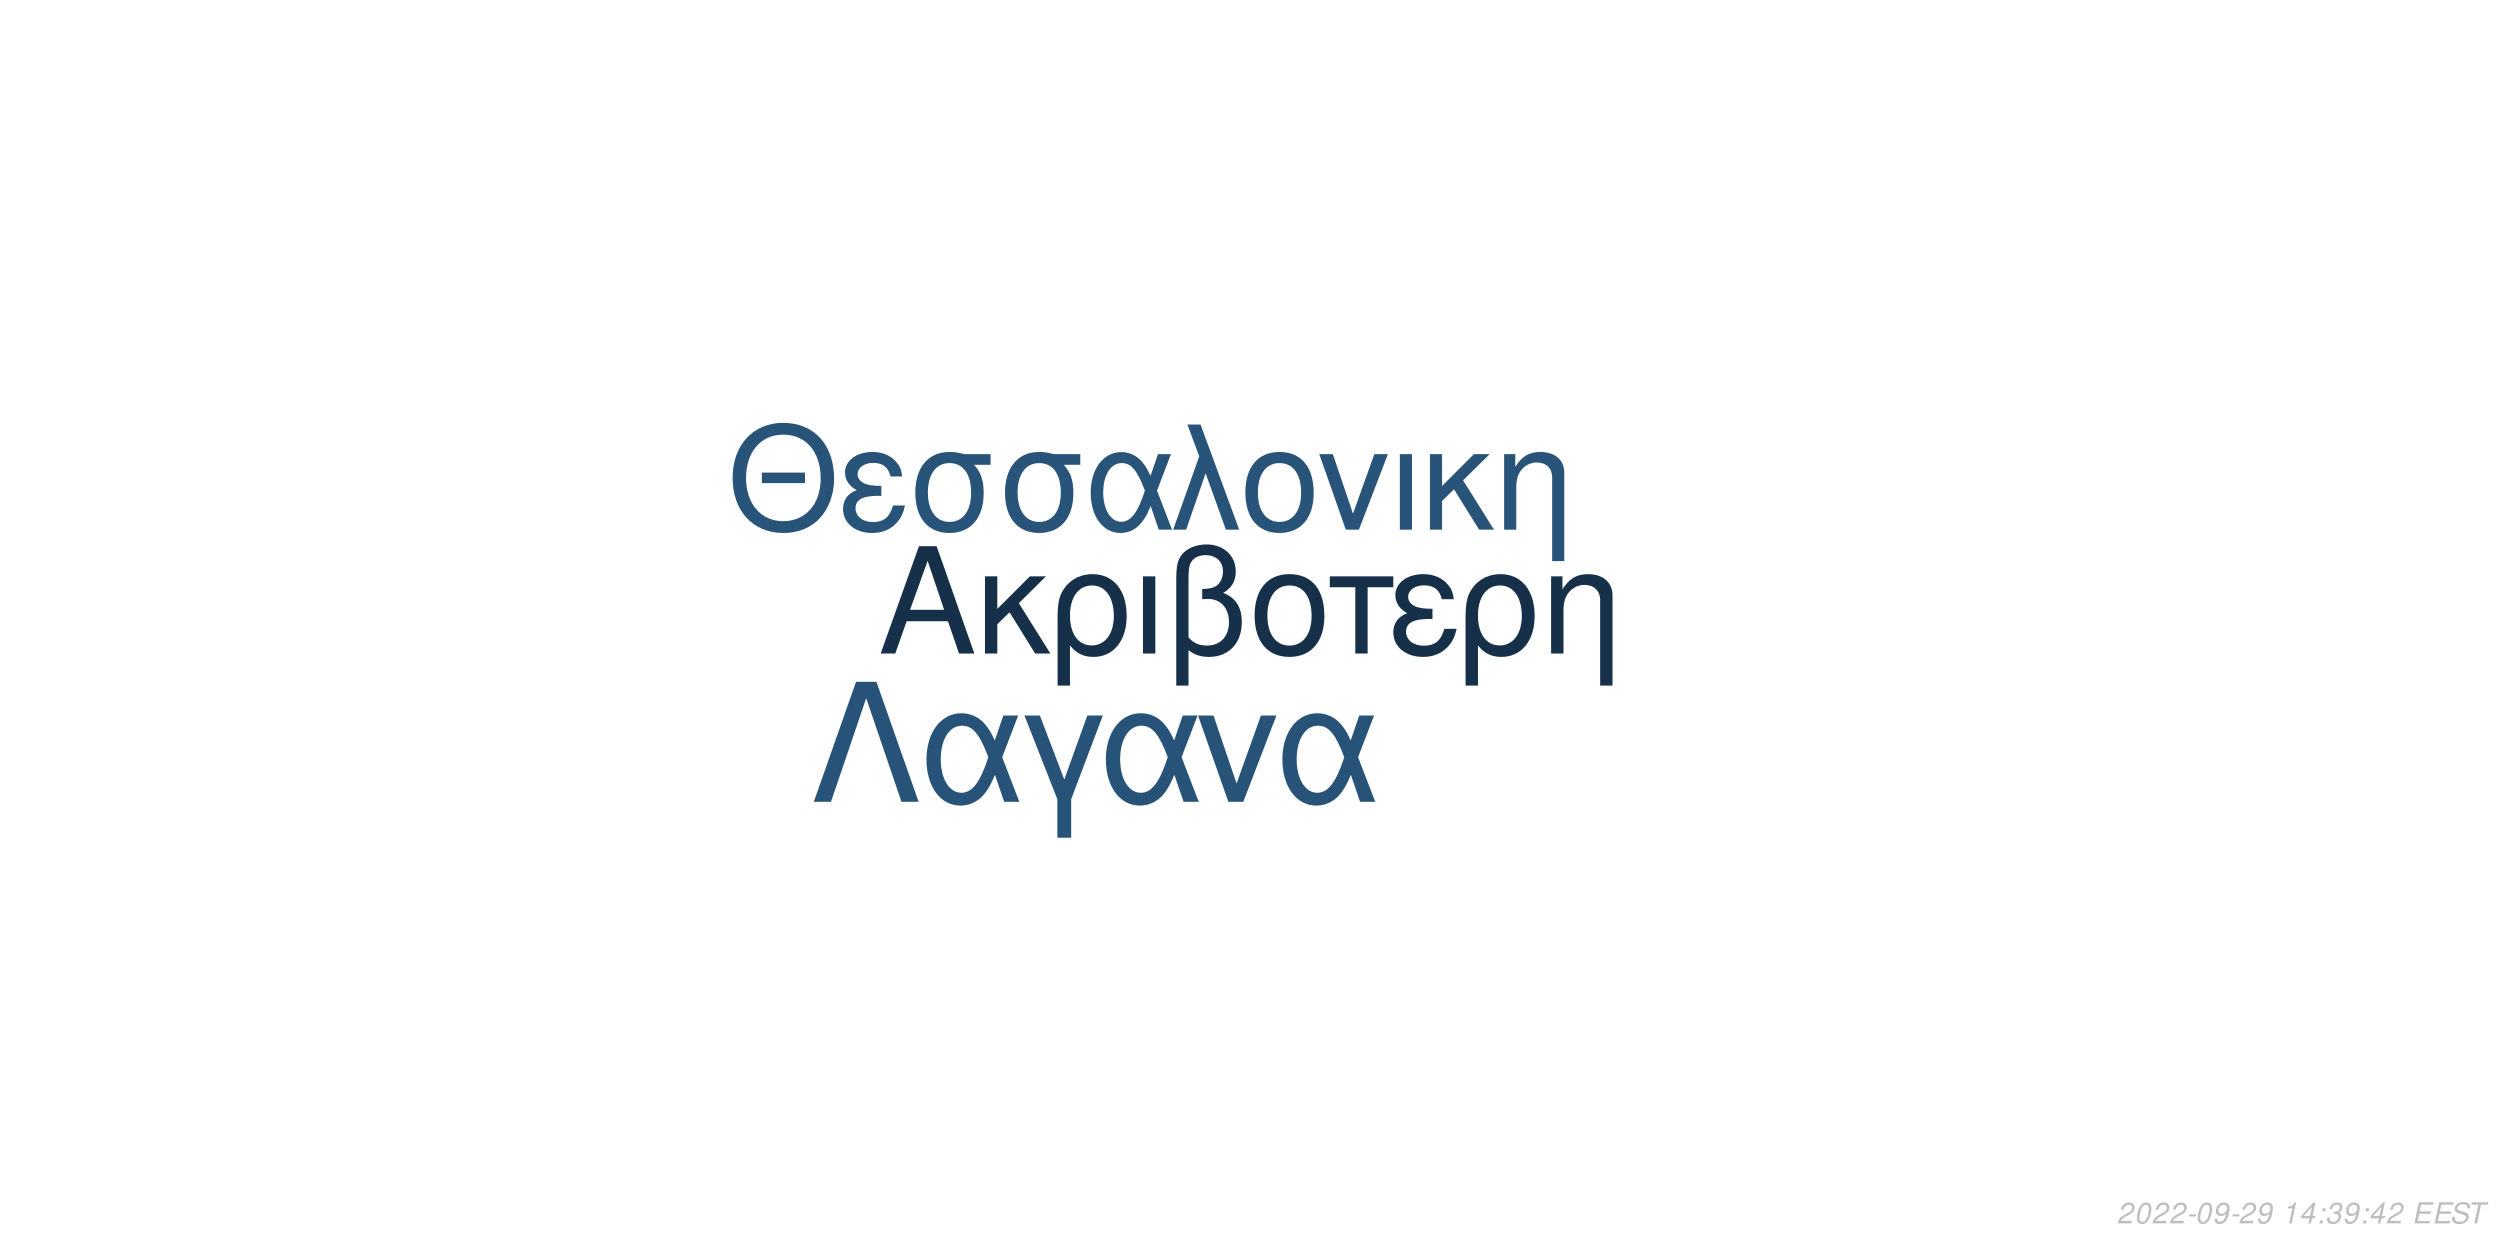
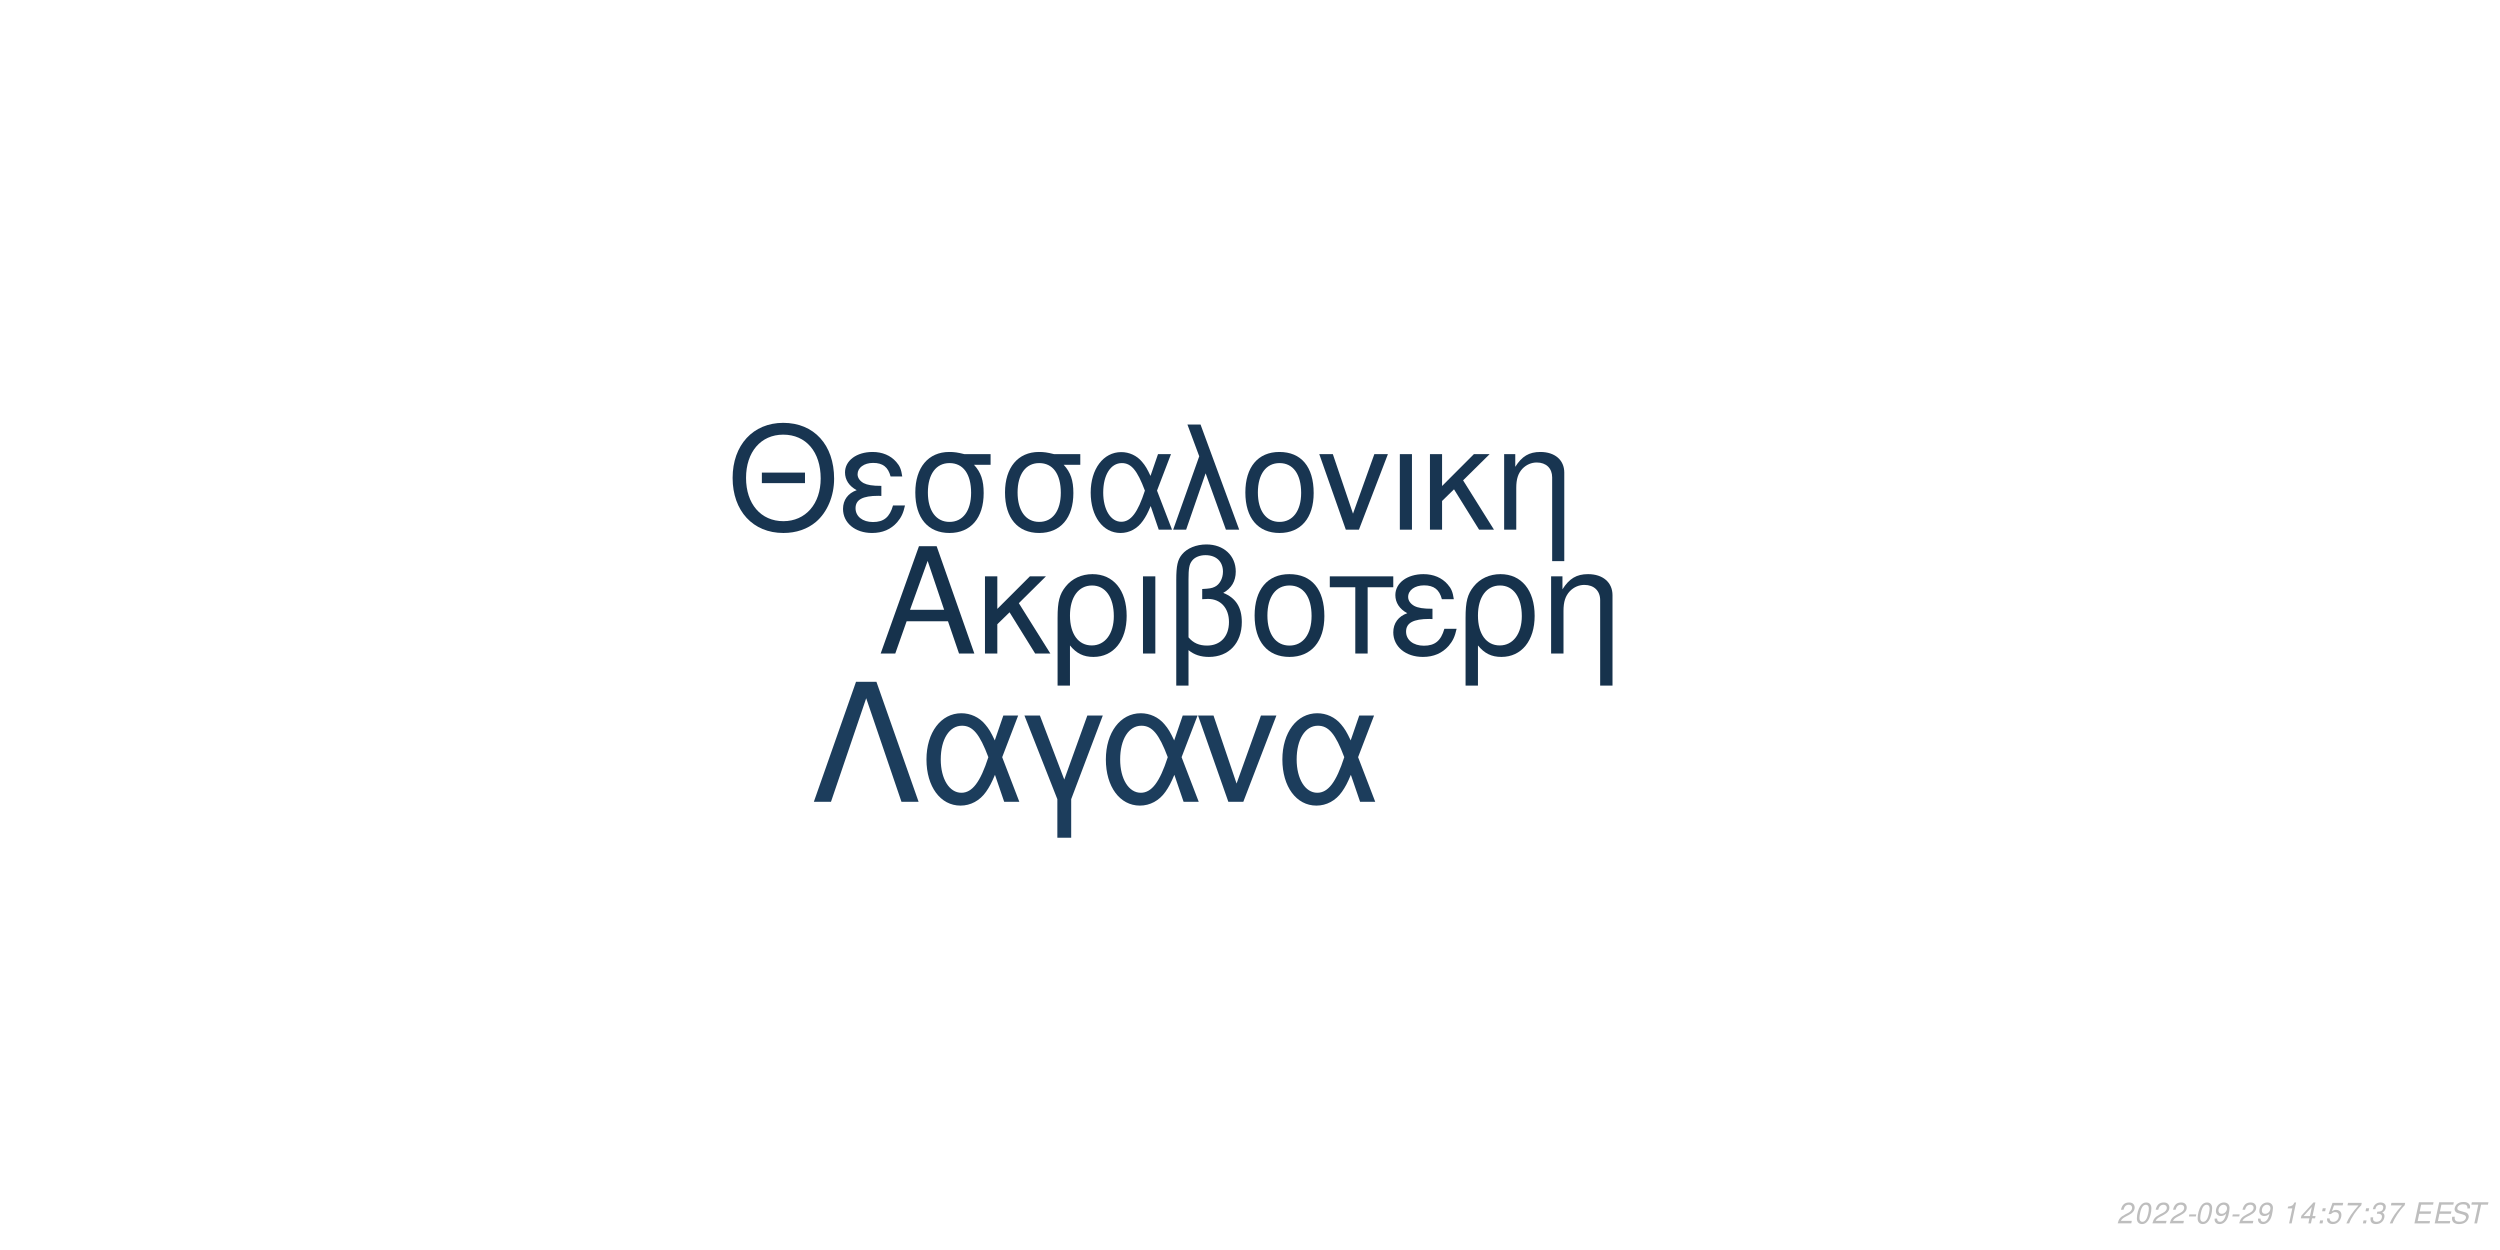
<svg xmlns="http://www.w3.org/2000/svg" xmlns:xlink="http://www.w3.org/1999/xlink" width="864pt" height="432pt" viewBox="0 0 864 432" version="1.1">
  <defs>
    <g>
      <symbol overflow="visible" id="glyph0-0">
        <path style="stroke:none;" d="" />
      </symbol>
      <symbol overflow="visible" id="glyph0-1">
        <path style="stroke:none;" d="M 24.125 -11.141 L 27.938 0 L 33.234 0 L 20.203 -37.094 L 14.094 -37.094 L 0.859 0 L 5.906 0 L 9.828 -11.141 Z M 22.797 -15.109 L 11 -15.109 L 17.094 -32.016 Z M 22.797 -15.109 " />
      </symbol>
      <symbol overflow="visible" id="glyph0-2">
        <path style="stroke:none;" d="M 7.172 -15.422 L 7.172 -26.672 L 2.906 -26.672 L 2.906 0 L 7.172 0 L 7.172 -10.125 L 11.406 -14.25 L 20.25 0 L 25.5 0 L 14.609 -17.406 L 23.969 -26.672 L 18.422 -26.672 Z M 7.172 -15.422 " />
      </symbol>
      <symbol overflow="visible" id="glyph0-3">
        <path style="stroke:none;" d="M 3 11.094 L 7.281 11.094 L 7.281 -2.797 C 9.516 -0.047 11.953 1.172 15.375 1.172 C 22.344 1.172 26.875 -4.422 26.875 -13.031 C 26.875 -21.891 22.297 -27.438 15.062 -27.438 C 11.297 -27.438 7.984 -25.906 5.797 -23.156 C 3.672 -20.516 3 -17.969 3 -12.359 Z M 14.906 -23.516 C 19.547 -23.516 22.438 -19.438 22.438 -12.922 C 22.438 -6.812 19.391 -2.797 14.812 -2.797 C 10.172 -2.797 7.281 -6.766 7.281 -13.125 C 7.281 -19.484 10.234 -23.516 14.906 -23.516 Z M 14.906 -23.516 " />
      </symbol>
      <symbol overflow="visible" id="glyph0-4">
        <path style="stroke:none;" d="M 3.516 0 L 7.781 0 L 7.781 -26.672 L 3.516 -26.672 Z M 3.516 0 " />
      </symbol>
      <symbol overflow="visible" id="glyph0-5">
        <path style="stroke:none;" d="M 4.016 11.094 L 8.25 11.094 L 8.25 -1.172 C 10.172 0.406 12.422 1.172 15.312 1.172 C 22.188 1.172 26.672 -3.609 26.672 -10.891 C 26.672 -15.984 24.578 -19.234 20.25 -20.969 C 23.109 -22.547 24.578 -25.031 24.578 -28.344 C 24.578 -33.844 20.406 -37.703 14.453 -37.703 C 10.938 -37.703 7.734 -36.391 6 -34.25 C 4.484 -32.422 4.016 -30.328 4.016 -25.391 Z M 8.25 -25.656 C 8.25 -29.359 8.5 -30.844 9.469 -32.062 C 10.375 -33.281 12.156 -34 14.094 -34 C 17.812 -34 20.156 -31.812 20.156 -28.297 C 20.156 -25.953 18.984 -23.812 17.297 -23.047 C 16.281 -22.547 15.469 -22.438 12.984 -22.297 L 12.984 -18.781 C 13.734 -18.828 14.344 -18.875 14.969 -18.875 C 19.344 -18.875 22.234 -15.719 22.234 -10.891 C 22.234 -5.906 19.281 -2.75 14.656 -2.75 C 11.953 -2.75 9.922 -3.609 8.25 -5.594 Z M 8.25 -25.656 " />
      </symbol>
      <symbol overflow="visible" id="glyph0-6">
        <path style="stroke:none;" d="M 14.094 -27.438 C 6.562 -27.438 2.094 -22.094 2.094 -13.125 C 2.094 -4.125 6.562 1.172 14.141 1.172 C 21.672 1.172 26.203 -4.172 26.203 -12.922 C 26.203 -22.188 21.828 -27.438 14.094 -27.438 Z M 14.141 -23.516 C 18.938 -23.516 21.781 -19.594 21.781 -12.984 C 21.781 -6.672 18.828 -2.75 14.141 -2.75 C 9.422 -2.75 6.516 -6.672 6.516 -13.125 C 6.516 -19.594 9.422 -23.516 14.141 -23.516 Z M 14.141 -23.516 " />
      </symbol>
      <symbol overflow="visible" id="glyph0-7">
        <path style="stroke:none;" d="M 7.891 0 L 12.156 0 L 12.156 -22.906 L 21.016 -22.906 L 21.016 -26.672 L -0.922 -26.672 L -0.922 -22.906 L 7.891 -22.906 Z M 7.891 0 " />
      </symbol>
      <symbol overflow="visible" id="glyph0-8">
        <path style="stroke:none;" d="M 14.562 -15.469 C 11.344 -15.469 9.562 -15.781 8.297 -16.438 C 6.922 -17.203 6.156 -18.328 6.156 -19.547 C 6.156 -21.891 8.453 -23.562 11.656 -23.562 C 15.062 -23.562 16.953 -22.094 17.812 -18.781 L 21.938 -18.781 C 21.578 -21.266 21.062 -22.5 19.797 -23.922 C 17.812 -26.203 14.906 -27.438 11.453 -27.438 C 5.797 -27.438 1.734 -24.375 1.734 -20.203 C 1.734 -17.609 3.156 -15.375 5.859 -13.938 C 2.797 -12.875 1.016 -10.484 1.016 -7.328 C 1.016 -2.391 5.297 1.172 11.25 1.172 C 14.969 1.172 17.906 -0.109 20.156 -2.641 C 21.578 -4.328 22.297 -5.797 22.906 -8.547 L 18.672 -8.547 C 17.5 -4.422 15.422 -2.703 11.609 -2.703 C 7.938 -2.703 5.438 -4.688 5.438 -7.578 C 5.438 -10.578 7.938 -11.953 13.484 -11.953 C 13.641 -11.953 14.094 -11.953 14.562 -11.906 Z M 14.562 -15.469 " />
      </symbol>
      <symbol overflow="visible" id="glyph0-9">
        <path style="stroke:none;" d="M 3.562 -26.672 L 3.562 0 L 7.844 0 L 7.844 -14.703 C 7.844 -17.906 8.5 -19.891 10.031 -21.531 C 11.406 -22.953 13.188 -23.719 15.062 -23.719 C 18.375 -23.719 20.516 -21.672 20.516 -18.469 L 20.516 11.094 L 24.781 11.094 L 24.781 -20.156 C 24.781 -24.578 21.469 -27.438 16.328 -27.438 C 12.359 -27.438 9.828 -25.906 7.484 -22.188 L 7.484 -26.672 Z M 3.562 -26.672 " />
      </symbol>
      <symbol overflow="visible" id="glyph1-0">
        <path style="stroke:none;" d="" />
      </symbol>
      <symbol overflow="visible" id="glyph1-1">
        <path style="stroke:none;" d="M 26.859 -19.734 L 11.953 -19.734 L 11.953 -16.094 L 26.859 -16.094 Z M 19.328 -36.922 C 8.922 -36.922 1.844 -29.25 1.844 -17.891 C 1.844 -6.484 8.875 1.141 19.391 1.141 C 23.812 1.141 27.703 -0.203 30.641 -2.688 C 34.578 -6.031 36.922 -11.656 36.922 -17.594 C 36.922 -29.297 30 -36.922 19.328 -36.922 Z M 19.328 -32.844 C 27.203 -32.844 32.281 -26.906 32.281 -17.688 C 32.281 -8.922 27.062 -2.938 19.391 -2.938 C 11.609 -2.938 6.484 -8.922 6.484 -17.891 C 6.484 -26.859 11.609 -32.844 19.328 -32.844 Z M 19.328 -32.844 " />
      </symbol>
      <symbol overflow="visible" id="glyph1-2">
        <path style="stroke:none;" d="M 14.25 -15.141 C 11.109 -15.141 9.375 -15.453 8.125 -16.094 C 6.781 -16.844 6.031 -17.938 6.031 -19.141 C 6.031 -21.422 8.266 -23.078 11.406 -23.078 C 14.75 -23.078 16.594 -21.625 17.438 -18.391 L 21.469 -18.391 C 21.125 -20.828 20.625 -22.031 19.391 -23.422 C 17.438 -25.656 14.594 -26.859 11.219 -26.859 C 5.688 -26.859 1.688 -23.875 1.688 -19.781 C 1.688 -17.234 3.094 -15.047 5.734 -13.656 C 2.734 -12.609 1 -10.266 1 -7.172 C 1 -2.344 5.188 1.141 11.016 1.141 C 14.656 1.141 17.547 -0.094 19.734 -2.594 C 21.125 -4.234 21.828 -5.688 22.422 -8.375 L 18.281 -8.375 C 17.141 -4.328 15.094 -2.641 11.359 -2.641 C 7.766 -2.641 5.328 -4.578 5.328 -7.422 C 5.328 -10.359 7.766 -11.703 13.203 -11.703 C 13.359 -11.703 13.797 -11.703 14.25 -11.656 Z M 14.25 -15.141 " />
      </symbol>
      <symbol overflow="visible" id="glyph1-3">
        <path style="stroke:none;" d="M 29 -26.109 L 19.938 -26.109 C 17.594 -26.703 16.438 -26.859 14.703 -26.859 C 7.469 -26.859 2.984 -21.469 2.984 -12.859 C 2.984 -4.031 7.375 1.141 14.797 1.141 C 22.172 1.141 26.609 -4.078 26.609 -12.656 C 26.609 -17.047 25.656 -19.828 23.266 -22.422 L 29 -22.422 Z M 14.797 -23.016 C 19.531 -23.016 22.266 -19.234 22.266 -12.75 C 22.266 -6.531 19.438 -2.688 14.797 -2.688 C 10.172 -2.688 7.328 -6.531 7.328 -12.859 C 7.328 -19.188 10.172 -23.016 14.797 -23.016 Z M 14.797 -23.016 " />
      </symbol>
      <symbol overflow="visible" id="glyph1-4">
        <path style="stroke:none;" d="M 29.344 -26.109 L 24.859 -26.109 L 22.266 -18.578 C 21.125 -21.031 20.484 -22.125 19.328 -23.469 C 17.547 -25.609 14.906 -26.812 12.156 -26.812 C 5.984 -26.812 1.594 -20.984 1.594 -12.812 C 1.594 -4.578 5.828 1.141 11.906 1.141 C 14.953 1.141 17.734 -0.344 19.625 -3.047 C 20.672 -4.531 21.281 -5.688 22.328 -8.172 L 25.109 0 L 29.703 0 L 24.516 -13.5 Z M 20.328 -13.5 C 17.891 -5.922 15.453 -2.734 12.156 -2.734 C 8.516 -2.734 5.922 -6.922 5.922 -12.812 C 5.922 -18.938 8.516 -23.016 12.359 -23.016 C 15.594 -23.016 17.688 -20.531 20.328 -13.5 Z M 20.328 -13.5 " />
      </symbol>
      <symbol overflow="visible" id="glyph1-5">
        <path style="stroke:none;" d="M 1.094 0 L 5.578 0 L 12.312 -19.484 L 19.328 0 L 23.922 0 L 10.562 -36.328 L 6.031 -36.328 L 10.109 -25.359 Z M 1.094 0 " />
      </symbol>
      <symbol overflow="visible" id="glyph1-6">
        <path style="stroke:none;" d="M 13.797 -26.859 C 6.422 -26.859 2.047 -21.625 2.047 -12.859 C 2.047 -4.031 6.422 1.141 13.859 1.141 C 21.234 1.141 25.656 -4.078 25.656 -12.656 C 25.656 -21.719 21.375 -26.859 13.797 -26.859 Z M 13.859 -23.016 C 18.531 -23.016 21.328 -19.188 21.328 -12.703 C 21.328 -6.531 18.438 -2.688 13.859 -2.688 C 9.219 -2.688 6.375 -6.531 6.375 -12.859 C 6.375 -19.188 9.219 -23.016 13.859 -23.016 Z M 13.859 -23.016 " />
      </symbol>
      <symbol overflow="visible" id="glyph1-7">
        <path style="stroke:none;" d="M 14.297 0 L 24.312 -26.109 L 19.625 -26.109 L 12.25 -5.531 L 5.281 -26.109 L 0.594 -26.109 L 9.766 0 Z M 14.297 0 " />
      </symbol>
      <symbol overflow="visible" id="glyph1-8">
        <path style="stroke:none;" d="M 3.438 0 L 7.625 0 L 7.625 -26.109 L 3.438 -26.109 Z M 3.438 0 " />
      </symbol>
      <symbol overflow="visible" id="glyph1-9">
        <path style="stroke:none;" d="M 7.031 -15.094 L 7.031 -26.109 L 2.844 -26.109 L 2.844 0 L 7.031 0 L 7.031 -9.922 L 11.156 -13.953 L 19.828 0 L 24.969 0 L 14.297 -17.047 L 23.469 -26.109 L 18.031 -26.109 Z M 7.031 -15.094 " />
      </symbol>
      <symbol overflow="visible" id="glyph1-10">
        <path style="stroke:none;" d="M 3.484 -26.109 L 3.484 0 L 7.672 0 L 7.672 -14.406 C 7.672 -17.547 8.328 -19.484 9.812 -21.078 C 11.156 -22.469 12.906 -23.219 14.75 -23.219 C 17.984 -23.219 20.078 -21.234 20.078 -18.094 L 20.078 10.859 L 24.266 10.859 L 24.266 -19.734 C 24.266 -24.062 21.031 -26.859 16 -26.859 C 12.109 -26.859 9.609 -25.359 7.328 -21.719 L 7.328 -26.109 Z M 3.484 -26.109 " />
      </symbol>
      <symbol overflow="visible" id="glyph2-0">
        <path style="stroke:none;" d="" />
      </symbol>
      <symbol overflow="visible" id="glyph2-1">
        <path style="stroke:none;" d="M 22.531 -41.484 L 15.484 -41.484 L 0.906 0 L 6.828 0 L 19 -35.797 L 31.188 0 L 37.109 0 Z M 22.531 -41.484 " />
      </symbol>
      <symbol overflow="visible" id="glyph2-2">
        <path style="stroke:none;" d="M 33.516 -29.812 L 28.391 -29.812 L 25.438 -21.219 C 24.125 -24.016 23.391 -25.266 22.078 -26.797 C 20.031 -29.25 17.016 -30.609 13.891 -30.609 C 6.828 -30.609 1.828 -23.953 1.828 -14.625 C 1.828 -5.234 6.656 1.312 13.594 1.312 C 17.078 1.312 20.266 -0.391 22.422 -3.469 C 23.609 -5.172 24.297 -6.484 25.5 -9.328 L 28.688 0 L 33.922 0 L 28 -15.422 Z M 23.219 -15.422 C 20.422 -6.766 17.641 -3.125 13.891 -3.125 C 9.734 -3.125 6.766 -7.906 6.766 -14.625 C 6.766 -21.625 9.734 -26.297 14.109 -26.297 C 17.812 -26.297 20.203 -23.453 23.219 -15.422 Z M 23.219 -15.422 " />
      </symbol>
      <symbol overflow="visible" id="glyph2-3">
        <path style="stroke:none;" d="M 12.062 12.406 L 16.844 12.406 L 16.844 -0.906 L 27.766 -29.812 L 22.422 -29.812 L 14.453 -7.688 L 6.031 -29.812 L 0.688 -29.812 L 12.062 -0.906 Z M 12.062 12.406 " />
      </symbol>
      <symbol overflow="visible" id="glyph2-4">
        <path style="stroke:none;" d="M 16.328 0 L 27.766 -29.812 L 22.422 -29.812 L 14 -6.312 L 6.031 -29.812 L 0.688 -29.812 L 11.156 0 Z M 16.328 0 " />
      </symbol>
      <symbol overflow="visible" id="glyph3-0">
        <path style="stroke:none;" d="" />
      </symbol>
      <symbol overflow="visible" id="glyph3-1">
        <path style="stroke:none;" d="M 5.234 -0.875 L 1.469 -0.875 C 1.641 -1.375 2.203 -1.891 3.109 -2.344 L 4.234 -2.938 C 5.562 -3.625 6.219 -4.469 6.219 -5.484 C 6.219 -5.938 6.062 -6.359 5.797 -6.656 C 5.469 -7.047 4.984 -7.234 4.312 -7.234 C 2.766 -7.234 1.891 -6.453 1.484 -4.734 L 2.375 -4.734 C 2.484 -5.188 2.609 -5.484 2.797 -5.75 C 3.094 -6.203 3.609 -6.453 4.188 -6.453 C 4.891 -6.453 5.344 -6.031 5.344 -5.375 C 5.344 -4.703 4.859 -4.094 4.016 -3.656 L 2.984 -3.125 C 1.234 -2.188 0.797 -1.656 0.344 -0.016 L 5.047 -0.016 Z M 5.234 -0.875 " />
      </symbol>
      <symbol overflow="visible" id="glyph3-2">
        <path style="stroke:none;" d="M 4.203 -7.234 C 3.375 -7.234 2.688 -6.812 2.125 -5.984 C 1.484 -5.047 0.984 -3.188 0.984 -1.734 C 0.984 -1.109 1.172 -0.562 1.484 -0.266 C 1.797 0.047 2.281 0.234 2.766 0.234 C 3.625 0.234 4.281 -0.156 4.859 -1.016 C 5.516 -1.953 6 -3.797 6 -5.266 C 6 -6.5 5.328 -7.234 4.203 -7.234 Z M 4.094 -6.453 C 4.734 -6.453 5.125 -5.984 5.125 -5.156 C 5.125 -4.203 4.781 -2.625 4.406 -1.812 C 3.984 -0.938 3.516 -0.547 2.875 -0.547 C 2.25 -0.547 1.875 -1.031 1.875 -1.828 C 1.875 -2.797 2.203 -4.344 2.594 -5.203 C 2.984 -6.047 3.453 -6.453 4.094 -6.453 Z M 4.094 -6.453 " />
      </symbol>
      <symbol overflow="visible" id="glyph3-3">
        <path style="stroke:none;" d="M 3.516 -3.125 L 1.125 -3.125 L 0.969 -2.406 L 3.359 -2.406 Z M 3.516 -3.125 " />
      </symbol>
      <symbol overflow="visible" id="glyph3-4">
        <path style="stroke:none;" d="M 0.844 -1.656 C 0.844 -1.547 0.844 -1.438 0.844 -1.375 C 0.844 -0.406 1.531 0.234 2.578 0.234 C 3.203 0.234 3.766 0.016 4.297 -0.438 C 4.938 -1 5.312 -1.656 5.594 -2.719 C 5.844 -3.672 6.016 -4.766 6.016 -5.375 C 6.016 -5.844 5.844 -6.328 5.547 -6.656 C 5.203 -7.031 4.703 -7.234 4.062 -7.234 C 2.516 -7.234 1.297 -5.938 1.297 -4.266 C 1.297 -3.203 1.984 -2.547 3.047 -2.547 C 3.484 -2.547 3.953 -2.672 4.281 -2.891 C 4.406 -2.984 4.547 -3.078 4.828 -3.344 C 4.438 -1.484 3.703 -0.547 2.703 -0.547 C 2.109 -0.547 1.719 -0.938 1.719 -1.547 L 1.719 -1.656 Z M 3.953 -6.453 C 4.625 -6.453 5.141 -5.953 5.141 -5.281 C 5.141 -4.188 4.312 -3.312 3.297 -3.312 C 2.594 -3.312 2.172 -3.734 2.172 -4.453 C 2.172 -5.562 2.984 -6.453 3.953 -6.453 Z M 3.953 -6.453 " />
      </symbol>
      <symbol overflow="visible" id="glyph3-5">
        <path style="stroke:none;" d="" />
      </symbol>
      <symbol overflow="visible" id="glyph3-6">
        <path style="stroke:none;" d="M 3.703 -5.188 L 2.594 0 L 3.469 0 L 5.016 -7.234 L 4.438 -7.234 C 3.906 -6.156 3.688 -6.016 2.234 -5.812 L 2.109 -5.188 Z M 3.703 -5.188 " />
      </symbol>
      <symbol overflow="visible" id="glyph3-7">
        <path style="stroke:none;" d="M 3.625 -1.75 L 3.266 0 L 4.141 0 L 4.516 -1.75 L 5.562 -1.75 L 5.734 -2.531 L 4.688 -2.531 L 5.688 -7.234 L 5.016 -7.234 L 0.844 -2.672 L 0.641 -1.75 Z M 3.797 -2.531 L 1.594 -2.531 L 4.469 -5.703 Z M 3.797 -2.531 " />
      </symbol>
      <symbol overflow="visible" id="glyph3-8">
        <path style="stroke:none;" d="M 2.359 -1.031 L 1.312 -1.031 L 1.094 0 L 2.141 0 Z M 3.266 -5.234 L 2.219 -5.234 L 2 -4.203 L 3.047 -4.203 Z M 3.266 -5.234 " />
      </symbol>
      <symbol overflow="visible" id="glyph3-9">
+         <path style="stroke:none;" d="M 6.297 -7.094 L 2.594 -7.094 L 1.234 -3.234 L 2.047 -3.234 C 2.656 -3.766 2.938 -3.906 3.531 -3.906 C 4.328 -3.906 4.797 -3.453 4.797 -2.688 C 4.797 -1.438 3.969 -0.547 2.828 -0.547 C 2.031 -0.547 1.609 -0.938 1.578 -1.734 L 0.703 -1.734 L 0.703 -1.516 C 0.703 -0.938 0.844 -0.547 1.188 -0.266 C 1.562 0.062 2.078 0.234 2.703 0.234 C 3.656 0.234 4.391 -0.156 4.984 -0.922 C 5.422 -1.5 5.672 -2.234 5.672 -2.953 C 5.672 -4 4.938 -4.672 3.812 -4.672 C 3.328 -4.672 2.906 -4.547 2.406 -4.234 L 3.109 -6.219 L 6.109 -6.219 Z M 6.297 -7.094 " />
+       </symbol>
+       <symbol overflow="visible" id="glyph3-10">
+         <path style="stroke:none;" d="M 6.703 -7.094 L 1.953 -7.094 L 1.766 -6.219 L 5.594 -6.219 C 3.344 -3.688 2.266 -2.109 1.375 0 L 2.344 0 C 3.031 -1.906 4.828 -4.594 6.547 -6.281 Z M 6.703 -7.094 " />
+       </symbol>
+       <symbol overflow="visible" id="glyph3-11">
        <path style="stroke:none;" d="M 2.922 -3.312 C 3.125 -3.344 3.234 -3.344 3.375 -3.344 C 4.203 -3.344 4.688 -3 4.688 -2.406 C 4.688 -1.312 3.906 -0.547 2.781 -0.547 C 2.047 -0.547 1.594 -0.938 1.594 -1.562 C 1.594 -1.719 1.609 -1.844 1.656 -2.094 L 0.766 -2.094 C 0.734 -1.797 0.719 -1.641 0.719 -1.469 C 0.719 -0.375 1.406 0.234 2.641 0.234 C 3.547 0.234 4.297 -0.078 4.812 -0.656 C 5.266 -1.156 5.562 -1.875 5.562 -2.547 C 5.562 -3.125 5.344 -3.453 4.797 -3.734 C 5.641 -4.234 6.016 -4.844 6.016 -5.734 C 6.016 -6.656 5.312 -7.234 4.203 -7.234 C 3.375 -7.234 2.672 -6.938 2.188 -6.375 C 1.891 -6.031 1.703 -5.641 1.516 -4.906 L 2.391 -4.906 C 2.5 -5.359 2.594 -5.594 2.734 -5.812 C 3.047 -6.234 3.516 -6.453 4.078 -6.453 C 4.734 -6.453 5.141 -6.125 5.141 -5.578 C 5.141 -5.188 5.016 -4.797 4.797 -4.547 C 4.516 -4.234 4 -4.062 3.266 -4.062 L 3.078 -4.062 Z M 2.922 -3.312 " />
      </symbol>
-       <symbol overflow="visible" id="glyph3-10">
+       <symbol overflow="visible" id="glyph3-12">
        <path style="stroke:none;" d="M 2.547 -3.312 L 6.5 -3.312 L 6.688 -4.141 L 2.719 -4.141 L 3.219 -6.469 L 7.344 -6.469 L 7.516 -7.297 L 2.453 -7.297 L 0.906 0 L 6.125 0 L 6.297 -0.812 L 2.016 -0.812 Z M 2.547 -3.312 " />
      </symbol>
-       <symbol overflow="visible" id="glyph3-11">
+       <symbol overflow="visible" id="glyph3-13">
        <path style="stroke:none;" d="M 7.062 -5.156 C 7.125 -5.438 7.141 -5.562 7.141 -5.703 C 7.141 -6.156 6.938 -6.594 6.594 -6.891 C 6.188 -7.25 5.656 -7.406 4.875 -7.406 C 3.844 -7.406 3.047 -7.125 2.5 -6.562 C 2.094 -6.141 1.781 -5.438 1.781 -4.922 C 1.781 -4.297 2.219 -3.766 2.891 -3.562 L 4.594 -3.094 C 5.406 -2.859 5.734 -2.578 5.734 -2.094 C 5.734 -1.781 5.547 -1.406 5.266 -1.141 C 4.844 -0.766 4.266 -0.578 3.453 -0.578 C 2.328 -0.578 1.812 -0.984 1.812 -1.906 C 1.812 -2.047 1.812 -2.125 1.844 -2.312 L 0.984 -2.312 C 0.906 -2.062 0.891 -1.906 0.891 -1.688 C 0.891 -0.484 1.797 0.234 3.297 0.234 C 4.359 0.234 5.234 -0.062 5.812 -0.609 C 6.344 -1.078 6.688 -1.797 6.688 -2.375 C 6.688 -2.641 6.609 -2.906 6.453 -3.156 C 6.234 -3.5 5.938 -3.703 5.469 -3.828 L 3.75 -4.312 C 2.984 -4.547 2.734 -4.734 2.734 -5.188 C 2.734 -5.547 2.875 -5.844 3.188 -6.109 C 3.547 -6.438 4.031 -6.594 4.703 -6.594 C 5.266 -6.594 5.688 -6.484 5.906 -6.297 C 6.094 -6.125 6.219 -5.797 6.219 -5.516 C 6.219 -5.422 6.203 -5.344 6.188 -5.156 Z M 7.062 -5.156 " />
      </symbol>
-       <symbol overflow="visible" id="glyph3-12">
+       <symbol overflow="visible" id="glyph3-14">
        <path style="stroke:none;" d="M 4.938 -6.469 L 7.312 -6.469 L 7.484 -7.297 L 1.75 -7.297 L 1.578 -6.469 L 3.984 -6.469 L 2.609 0 L 3.547 0 Z M 4.938 -6.469 " />
      </symbol>
    </g>
  </defs>
  <g id="surface1">
    <rect x="0" y="0" width="864" height="432" style="fill:rgb(100%,100%,100%);fill-opacity:1;stroke:none;" />
-     <g style="fill:rgb(8.627%,18.824%,29.02%);fill-opacity:1;">
+     <g style="fill:rgb(8.627%,19.608%,29.804%);fill-opacity:1;">
      <use xlink:href="#glyph0-1" x="303.5" y="225.861" />
      <use xlink:href="#glyph0-2" x="337.5" y="225.861" />
      <use xlink:href="#glyph0-3" x="362.5" y="225.861" />
      <use xlink:href="#glyph0-4" x="391.5" y="225.861" />
      <use xlink:href="#glyph0-5" x="402.5" y="225.861" />
      <use xlink:href="#glyph0-6" x="431.5" y="225.861" />
      <use xlink:href="#glyph0-7" x="460.5" y="225.861" />
      <use xlink:href="#glyph0-8" x="480.5" y="225.861" />
      <use xlink:href="#glyph0-3" x="503.5" y="225.861" />
      <use xlink:href="#glyph0-9" x="532.5" y="225.861" />
    </g>
-     <g style="fill:rgb(15.686%,32.941%,47.843%);fill-opacity:1;">
+     <g style="fill:rgb(9.412%,20.784%,31.765%);fill-opacity:1;">
      <use xlink:href="#glyph1-1" x="251.348" y="183.058" />
      <use xlink:href="#glyph1-2" x="290.348" y="183.058" />
      <use xlink:href="#glyph1-3" x="313.348" y="183.058" />
      <use xlink:href="#glyph1-3" x="344.348" y="183.058" />
      <use xlink:href="#glyph1-4" x="375.348" y="183.058" />
      <use xlink:href="#glyph1-5" x="404.348" y="183.058" />
      <use xlink:href="#glyph1-6" x="428.348" y="183.058" />
      <use xlink:href="#glyph1-7" x="455.348" y="183.058" />
      <use xlink:href="#glyph1-8" x="480.348" y="183.058" />
      <use xlink:href="#glyph1-9" x="491.348" y="183.058" />
      <use xlink:href="#glyph1-10" x="516.348" y="183.058" />
    </g>
-     <g style="fill:rgb(15.294%,32.549%,47.451%);fill-opacity:1;">
+     <g style="fill:rgb(10.98%,23.922%,36.078%);fill-opacity:1;">
      <use xlink:href="#glyph2-1" x="280.359" y="277.105" />
      <use xlink:href="#glyph2-2" x="318.359" y="277.105" />
      <use xlink:href="#glyph2-3" x="353.359" y="277.105" />
      <use xlink:href="#glyph2-2" x="380.359" y="277.105" />
      <use xlink:href="#glyph2-4" x="413.359" y="277.105" />
      <use xlink:href="#glyph2-2" x="441.359" y="277.105" />
    </g>
    <g style="fill:rgb(74.51%,74.51%,74.51%);fill-opacity:1;">
      <use xlink:href="#glyph3-1" x="731.52" y="422.81" />
      <use xlink:href="#glyph3-2" x="737.52" y="422.81" />
      <use xlink:href="#glyph3-1" x="743.52" y="422.81" />
      <use xlink:href="#glyph3-1" x="749.52" y="422.81" />
      <use xlink:href="#glyph3-3" x="755.52" y="422.81" />
      <use xlink:href="#glyph3-2" x="758.52" y="422.81" />
      <use xlink:href="#glyph3-4" x="764.52" y="422.81" />
      <use xlink:href="#glyph3-3" x="770.52" y="422.81" />
      <use xlink:href="#glyph3-1" x="773.52" y="422.81" />
      <use xlink:href="#glyph3-4" x="779.52" y="422.81" />
      <use xlink:href="#glyph3-5" x="785.52" y="422.81" />
      <use xlink:href="#glyph3-6" x="788.52" y="422.81" />
      <use xlink:href="#glyph3-7" x="794.52" y="422.81" />
      <use xlink:href="#glyph3-8" x="800.52" y="422.81" />
      <use xlink:href="#glyph3-9" x="803.52" y="422.81" />
-       <use xlink:href="#glyph3-4" x="809.52" y="422.81" />
+       <use xlink:href="#glyph3-10" x="809.52" y="422.81" />
      <use xlink:href="#glyph3-8" x="815.52" y="422.81" />
-       <use xlink:href="#glyph3-7" x="818.52" y="422.81" />
-       <use xlink:href="#glyph3-1" x="824.52" y="422.81" />
+       <use xlink:href="#glyph3-11" x="818.52" y="422.81" />
+       <use xlink:href="#glyph3-10" x="824.52" y="422.81" />
      <use xlink:href="#glyph3-5" x="830.52" y="422.81" />
-       <use xlink:href="#glyph3-10" x="833.52" y="422.81" />
-       <use xlink:href="#glyph3-10" x="840.52" y="422.81" />
-       <use xlink:href="#glyph3-11" x="846.52" y="422.81" />
-       <use xlink:href="#glyph3-12" x="852.52" y="422.81" />
+       <use xlink:href="#glyph3-12" x="833.52" y="422.81" />
+       <use xlink:href="#glyph3-12" x="840.52" y="422.81" />
+       <use xlink:href="#glyph3-13" x="846.52" y="422.81" />
+       <use xlink:href="#glyph3-14" x="852.52" y="422.81" />
    </g>
  </g>
</svg>
